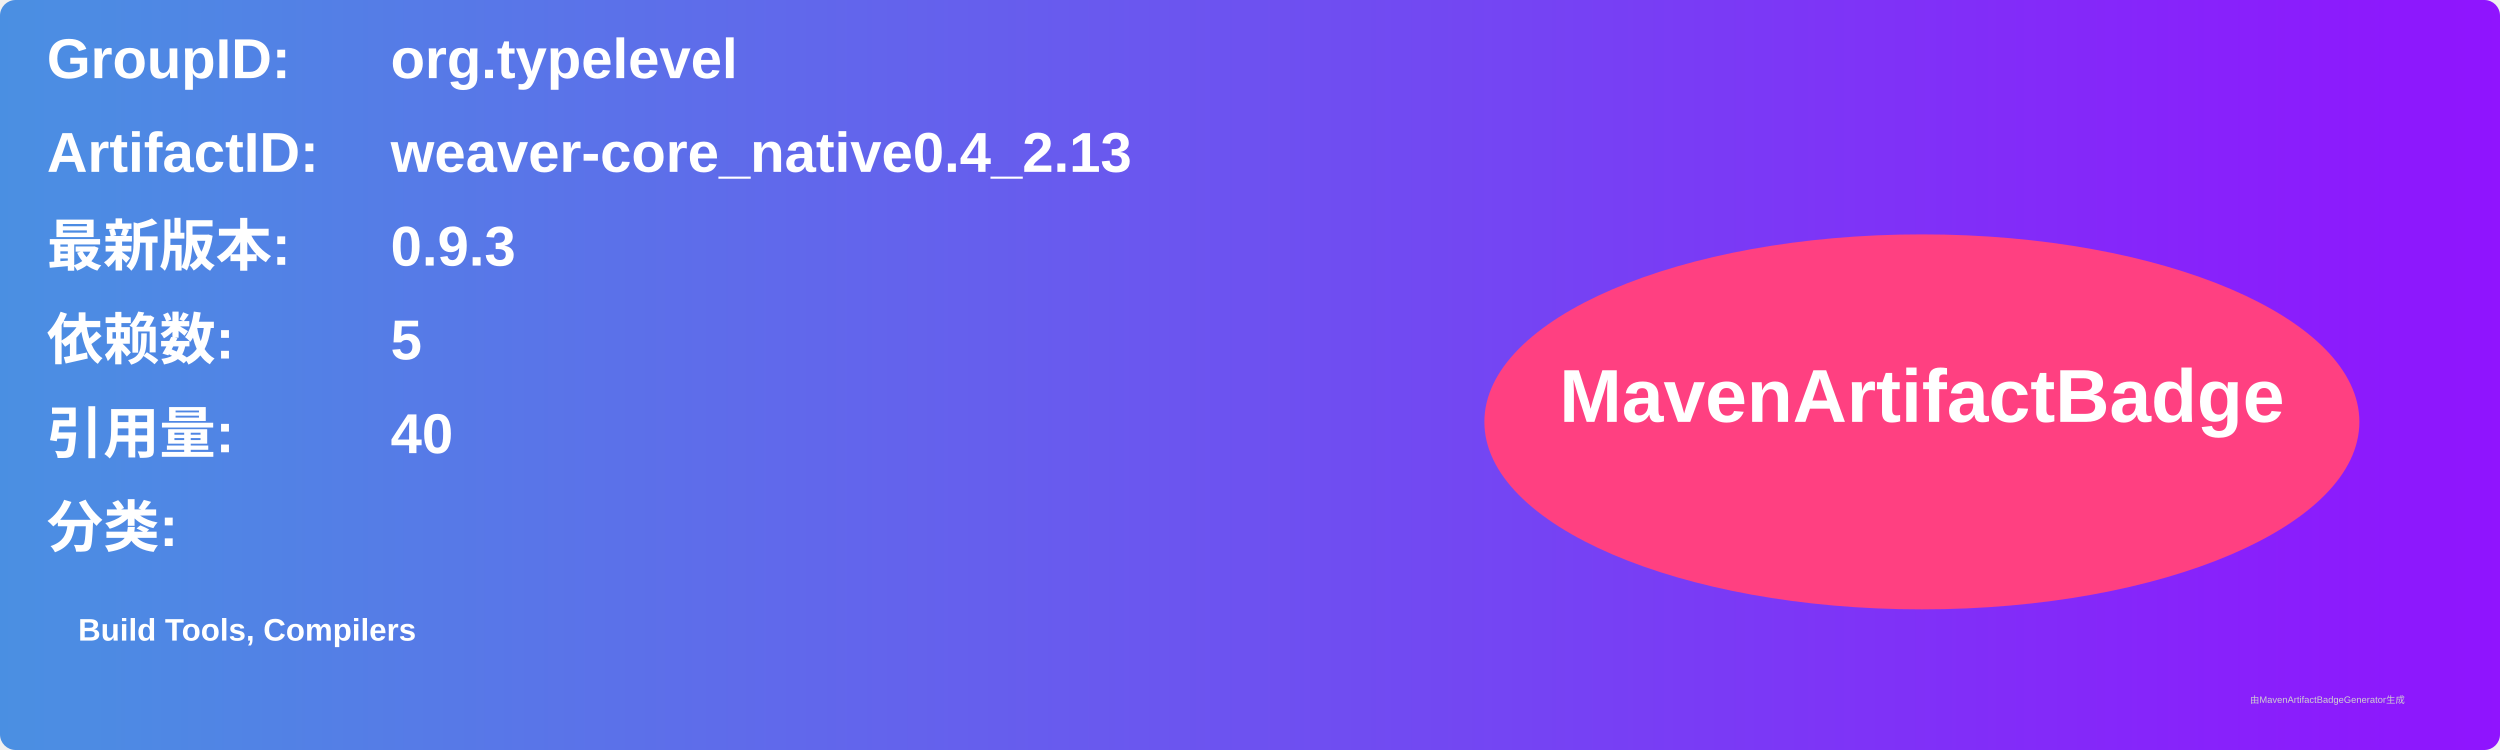
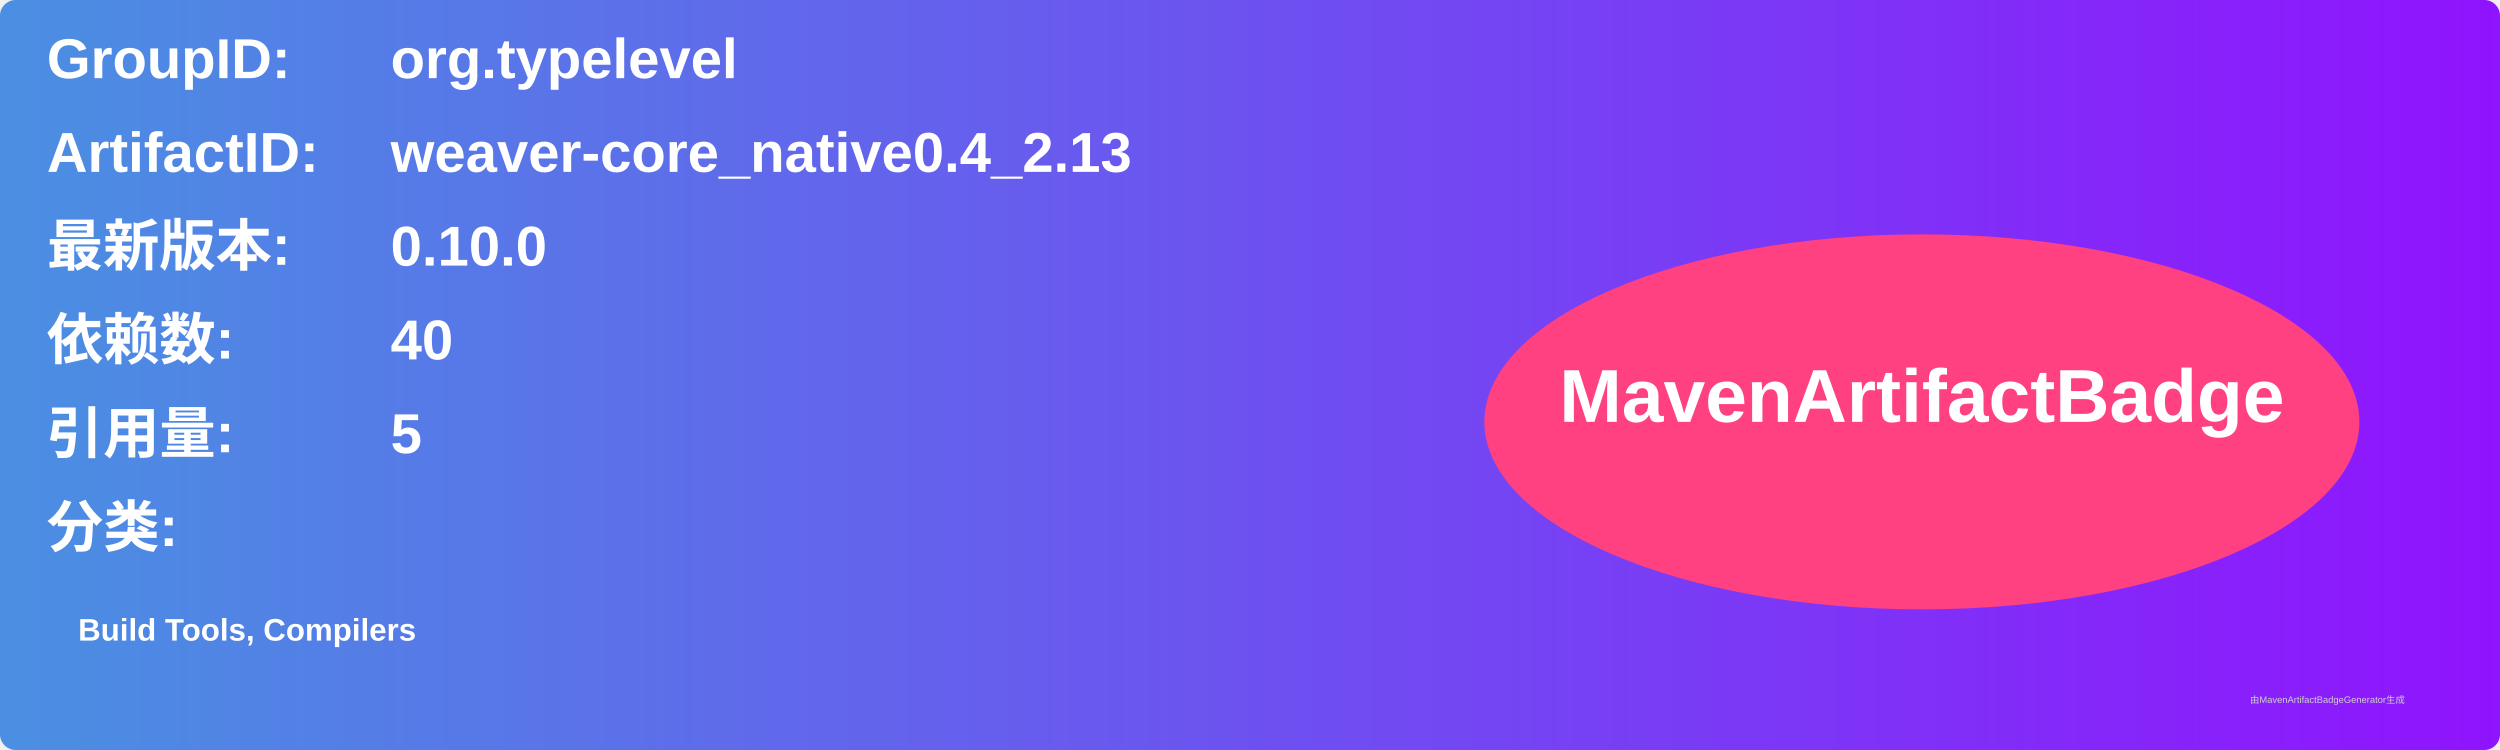
<svg xmlns="http://www.w3.org/2000/svg" width="800" height="240" viewBox="0 0 800 240">
  <linearGradient id="grad" x1="0%" y1="0%" x2="100%" y2="0%">
    <stop offset="0%" stop-color="#4a90e2" />
    <stop offset="100%" stop-color="#9013fe" />
  </linearGradient>
  <rect width="100%" height="100%" rx="5" ry="5" fill="url(#grad)" />
  <g transform="translate(15, 15)">
    <text x="0" y="10" font-family="Arial" font-size="18" fill="white" font-weight="bold" width="260">GroupID:</text>
    <text x="110" y="10" font-family="Arial" font-size="18" fill="white" font-weight="bold" width="460">org.typelevel</text>
    <text x="0" y="40" font-family="Arial" font-size="18" fill="white" font-weight="bold" width="260">ArtifactID:</text>
    <text x="110" y="40" font-family="Arial" font-size="18" fill="white" font-weight="bold" width="460">weaver-core_native0.4_2.13</text>
    <text x="0" y="70" font-family="Arial" font-size="18" fill="white" font-weight="bold">最新版本:</text>
    <text x="110" y="70" font-family="Arial" font-size="18" fill="white" font-weight="bold">
-       <tspan font-weight="bold">0.9.3</tspan>
+       <tspan font-weight="bold">0.10.0</tspan>
    </text>
    <text x="0" y="100" font-family="Arial" font-size="18" fill="white" font-weight="bold">依赖数: </text>
    <text x="110" y="100" font-family="Arial" font-size="18" fill="white">
-       <tspan font-weight="bold">5</tspan>
+       <tspan font-weight="bold">40</tspan>
    </text>
    <text x="0" y="130" font-family="Arial" font-size="18" fill="white" font-weight="bold">引用量: </text>
    <text x="110" y="130" font-family="Arial" font-size="18" fill="white">
-       <tspan font-weight="bold">40</tspan>
+       <tspan font-weight="bold">5</tspan>
    </text>
    <text x="0" y="160" font-family="Arial" font-size="18" fill="white" font-weight="bold">分类:</text>
    <text x="10" y="190" font-family="Arial" font-size="10" fill="white">
      <tspan font-weight="bold">Build Tools, Compilers</tspan>
    </text>
    <ellipse cx="600" cy="120" rx="140" ry="60" fill="#ff4081" />
    <text x="600" y="120" text-anchor="middle" font-family="Arial" font-size="24" fill="white" font-weight="bold">MavenArtifactBadge</text>
  </g>
  <text x="720" y="225" font-family="Arial" font-size="3" fill="#d0d0d0">由MavenArtifactBadgeGenerator生成</text>
</svg>
